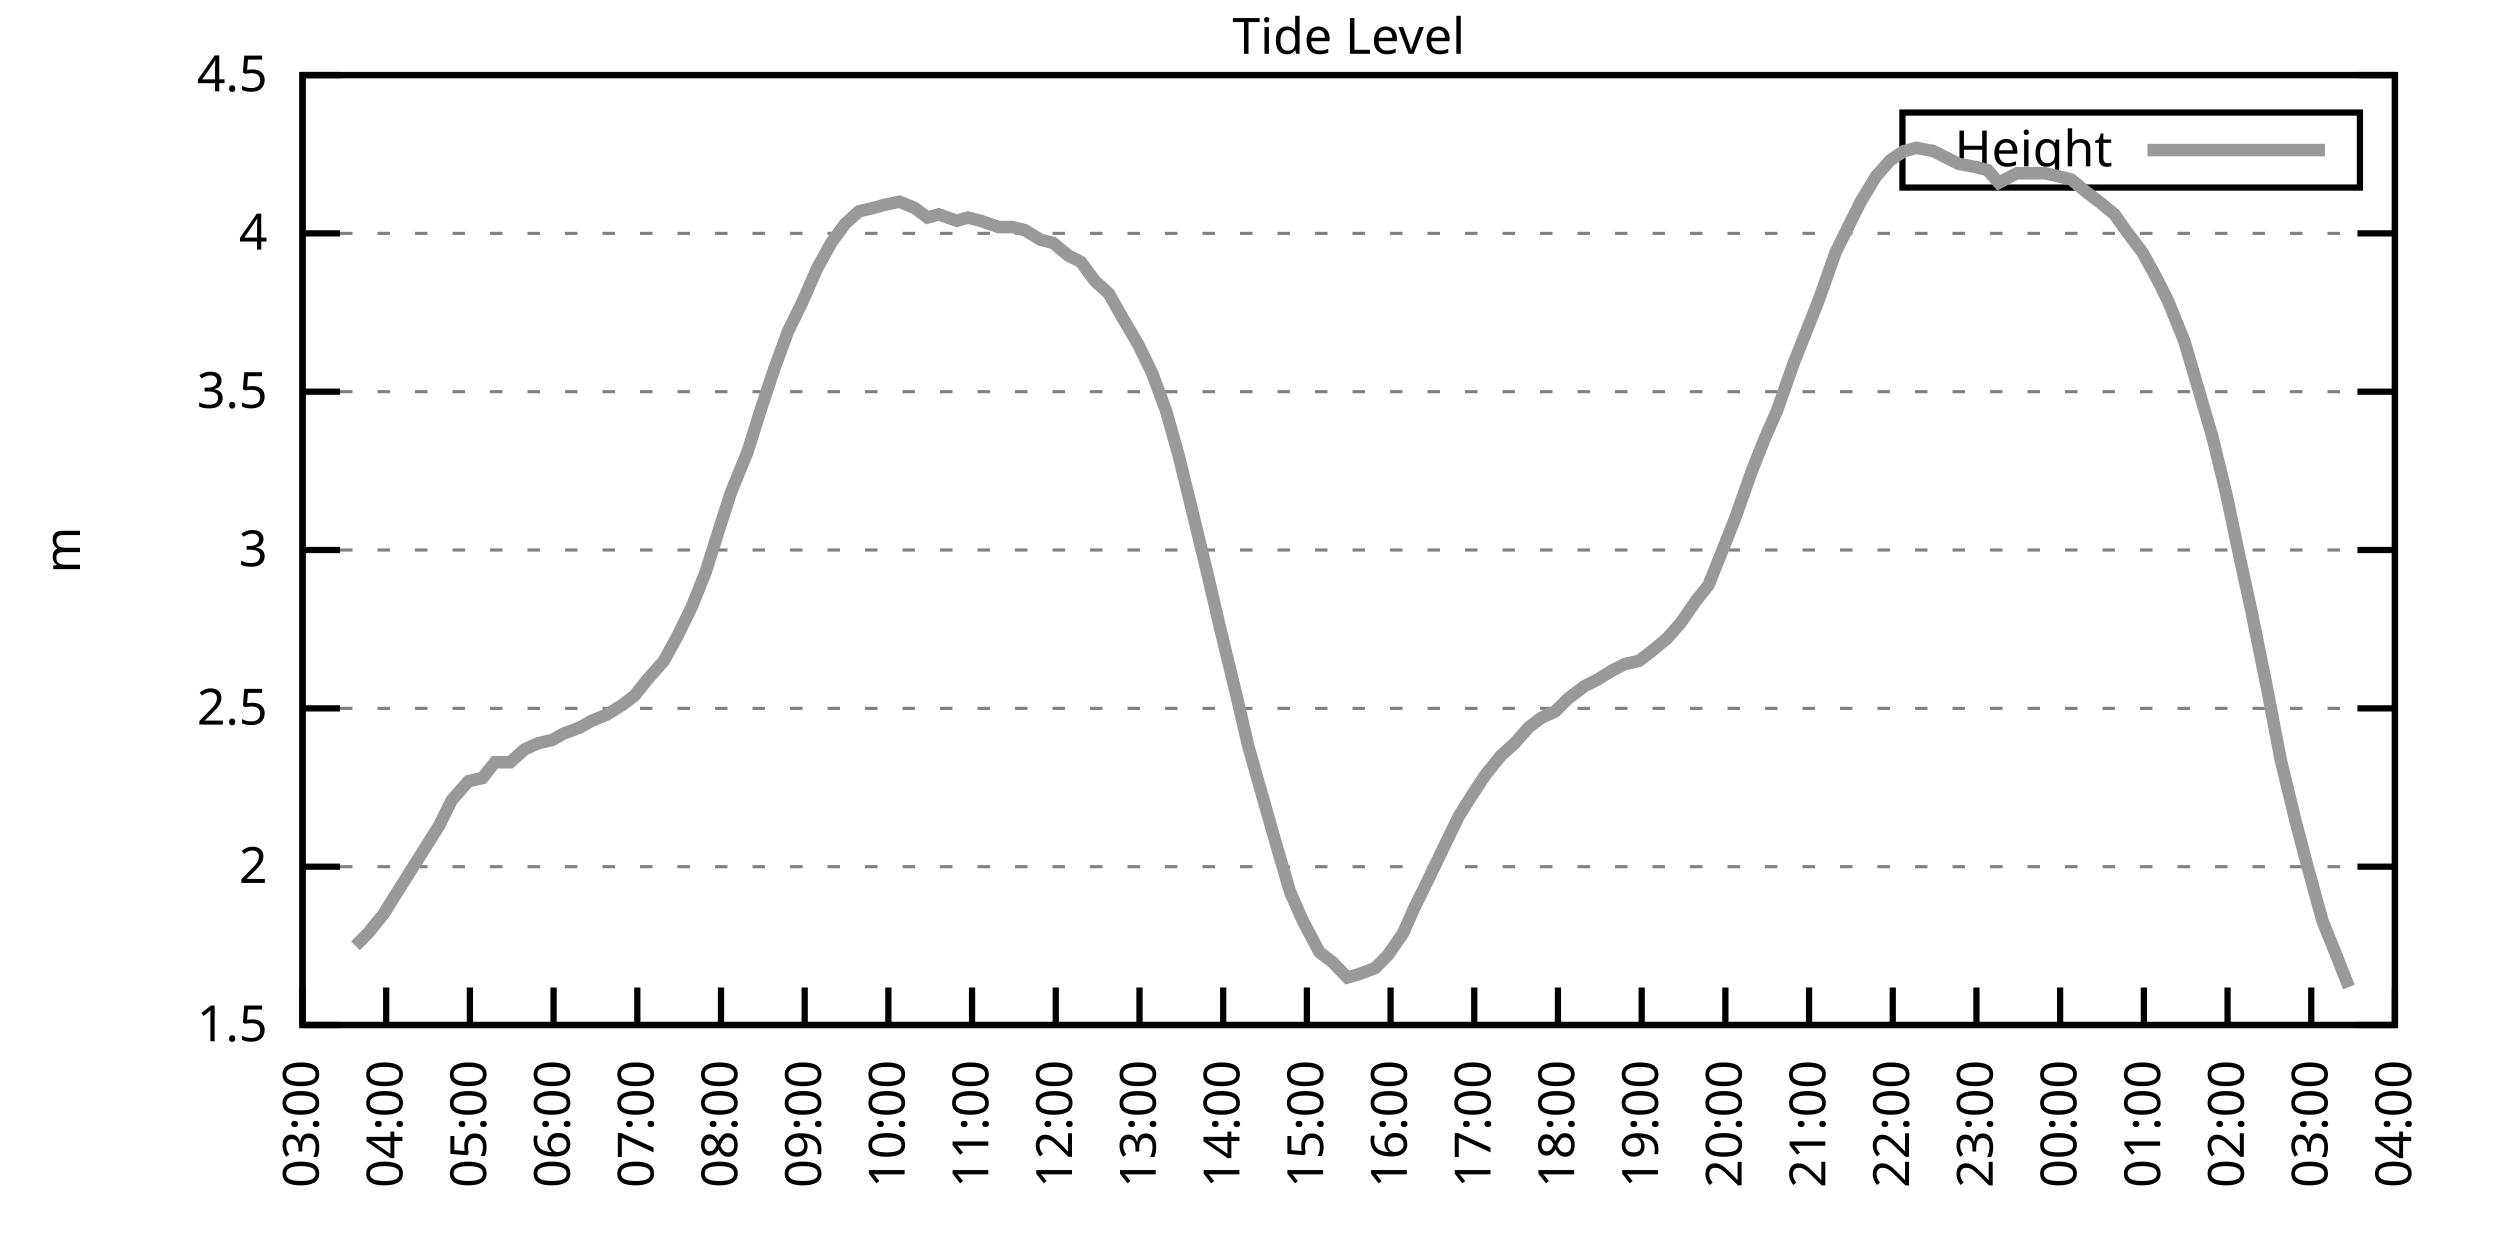
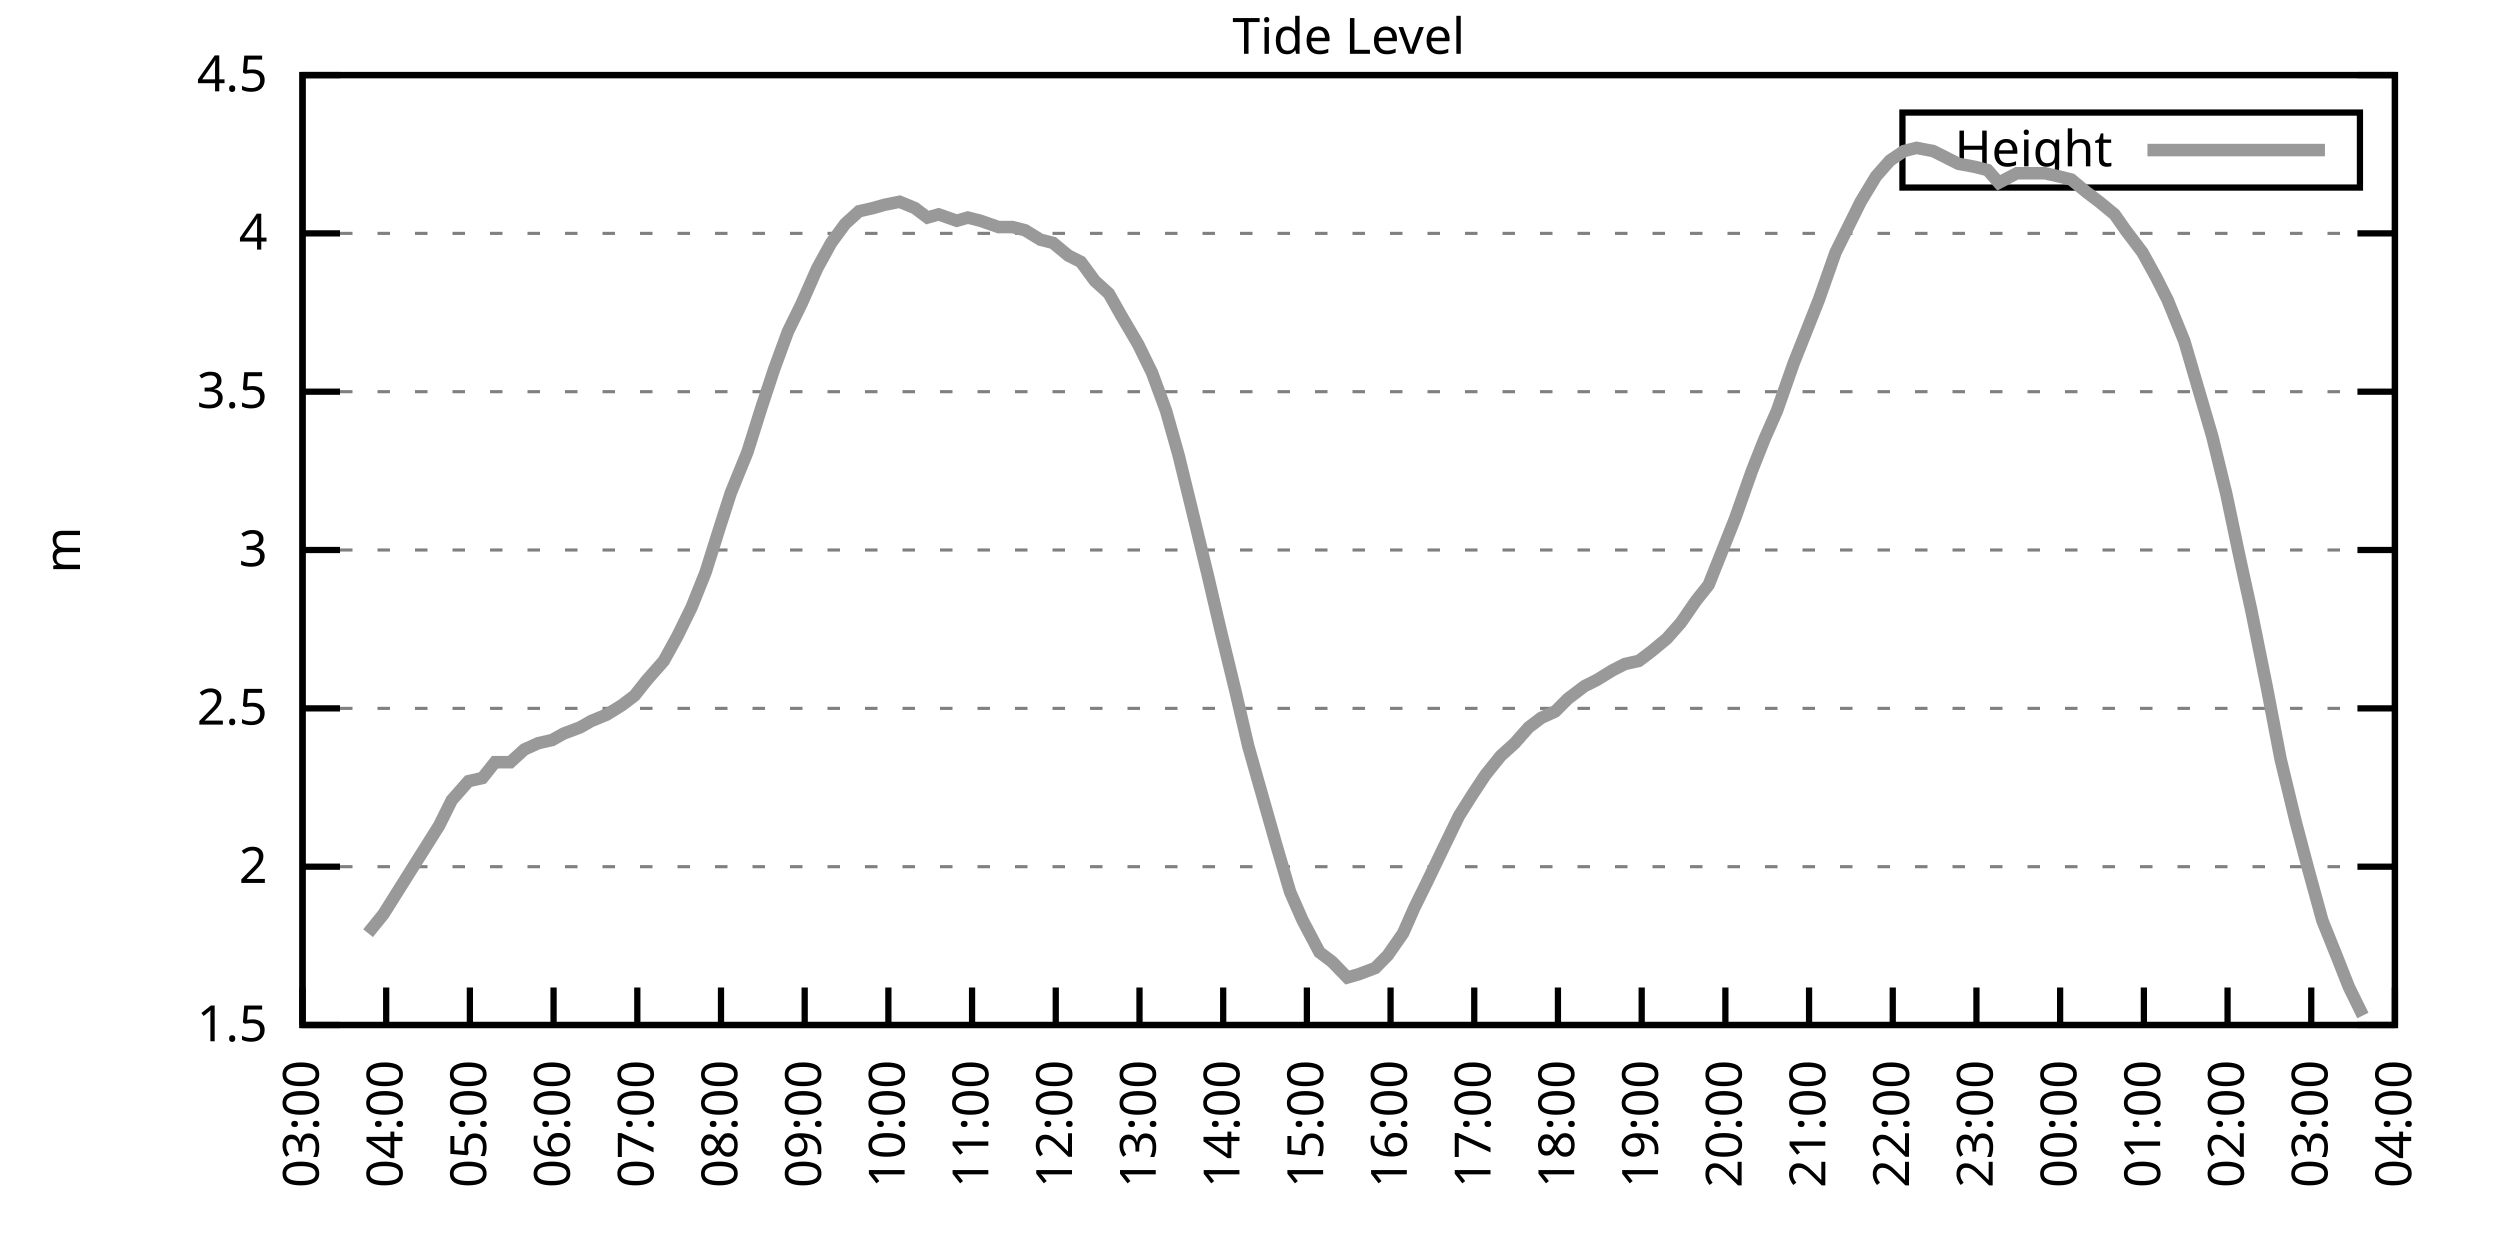
<svg xmlns="http://www.w3.org/2000/svg" xmlns:xlink="http://www.w3.org/1999/xlink" width="400" height="200" viewBox="0 0 400 200">
  <g id="gnuplot_canvas">
    <rect x="0" y="0" width="400" height="200" fill="none" />
    <defs>
      <circle id="gpDot" r="0.5" stroke-width="0.5" stroke="currentColor" />
      <path id="gpPt0" stroke-width="0.333" stroke="currentColor" d="M-1,0 h2 M0,-1 v2" />
      <path id="gpPt1" stroke-width="0.333" stroke="currentColor" d="M-1,-1 L1,1 M1,-1 L-1,1" />
      <path id="gpPt2" stroke-width="0.333" stroke="currentColor" d="M-1,0 L1,0 M0,-1 L0,1 M-1,-1 L1,1 M-1,1 L1,-1" />
      <rect id="gpPt3" stroke-width="0.333" stroke="currentColor" x="-1" y="-1" width="2" height="2" />
      <rect id="gpPt4" stroke-width="0.333" stroke="currentColor" fill="currentColor" x="-1" y="-1" width="2" height="2" />
      <circle id="gpPt5" stroke-width="0.333" stroke="currentColor" cx="0" cy="0" r="1" />
      <use xlink:href="#gpPt5" id="gpPt6" fill="currentColor" stroke="none" />
      <path id="gpPt7" stroke-width="0.333" stroke="currentColor" d="M0,-1.33 L-1.33,0.67 L1.33,0.67 z" />
      <use xlink:href="#gpPt7" id="gpPt8" fill="currentColor" stroke="none" />
      <use xlink:href="#gpPt7" id="gpPt9" stroke="currentColor" transform="rotate(180)" />
      <use xlink:href="#gpPt9" id="gpPt10" fill="currentColor" stroke="none" />
      <use xlink:href="#gpPt3" id="gpPt11" stroke="currentColor" transform="rotate(45)" />
      <use xlink:href="#gpPt11" id="gpPt12" fill="currentColor" stroke="none" />
      <path id="gpPt13" stroke-width="0.333" stroke="currentColor" d="M0,1.330 L1.265,0.411 L0.782,-1.067 L-0.782,-1.076 L-1.265,0.411 z" />
      <use xlink:href="#gpPt13" id="gpPt14" fill="currentColor" stroke="none" />
      <filter id="textbox" filterUnits="objectBoundingBox" x="0" y="0" height="1" width="1">
        <feFlood flood-color="white" flood-opacity="1" result="bgnd" />
        <feComposite in="SourceGraphic" in2="bgnd" operator="atop" />
      </filter>
      <filter id="greybox" filterUnits="objectBoundingBox" x="0" y="0" height="1" width="1">
        <feFlood flood-color="lightgrey" flood-opacity="1" result="grey" />
        <feComposite in="SourceGraphic" in2="grey" operator="atop" />
      </filter>
    </defs>
    <g fill="none" color="white" stroke="currentColor" stroke-width="1.00" stroke-linecap="butt" stroke-linejoin="miter">
</g>
    <g fill="none" color="black" stroke="currentColor" stroke-width="1.00" stroke-linecap="butt" stroke-linejoin="miter">
      <g stroke="none" shape-rendering="crispEdges">
        <polygon fill="rgb(255, 255, 255)" points="48.40,164.00 383.18,164.00 383.18,12.02 48.40,12.02 " />
      </g>
    </g>
    <g fill="none" color="black" stroke="currentColor" stroke-width="1.00" stroke-linecap="butt" stroke-linejoin="miter">
</g>
    <g fill="none" color="black" stroke="black" stroke-width="0.50" stroke-linecap="butt" stroke-linejoin="miter">
</g>
    <g fill="none" color="gray" stroke="currentColor" stroke-width="0.50" stroke-linecap="butt" stroke-linejoin="miter">
      <path stroke="gray" stroke-dasharray="2,4" class="gridline" d="M48.40,164.00 L383.19,164.00  " />
    </g>
    <g fill="none" color="gray" stroke="gray" stroke-width="1.00" stroke-linecap="butt" stroke-linejoin="miter">
</g>
    <g fill="none" color="black" stroke="currentColor" stroke-width="1.00" stroke-linecap="butt" stroke-linejoin="miter">
      <path stroke="black" d="M48.40,164.00 L54.40,164.00 M383.19,164.00 L377.19,164.00  " />
      <g transform="translate(42.80,166.60)" stroke="none" fill="black" font-family="Sans" font-size="8.00" text-anchor="end">
        <text>
          <tspan font-family="Sans"> 1.5</tspan>
        </text>
      </g>
    </g>
    <g fill="none" color="black" stroke="currentColor" stroke-width="1.00" stroke-linecap="butt" stroke-linejoin="miter">
</g>
    <g fill="none" color="black" stroke="black" stroke-width="0.50" stroke-linecap="butt" stroke-linejoin="miter">
</g>
    <g fill="none" color="gray" stroke="currentColor" stroke-width="0.50" stroke-linecap="butt" stroke-linejoin="miter">
      <path stroke="gray" stroke-dasharray="2,4" class="gridline" d="M48.40,138.67 L383.19,138.67  " />
    </g>
    <g fill="none" color="gray" stroke="gray" stroke-width="1.00" stroke-linecap="butt" stroke-linejoin="miter">
</g>
    <g fill="none" color="black" stroke="currentColor" stroke-width="1.00" stroke-linecap="butt" stroke-linejoin="miter">
      <path stroke="black" d="M48.40,138.67 L54.40,138.67 M383.19,138.67 L377.19,138.67  " />
      <g transform="translate(42.80,141.27)" stroke="none" fill="black" font-family="Sans" font-size="8.00" text-anchor="end">
        <text>
          <tspan font-family="Sans"> 2</tspan>
        </text>
      </g>
    </g>
    <g fill="none" color="black" stroke="currentColor" stroke-width="1.00" stroke-linecap="butt" stroke-linejoin="miter">
</g>
    <g fill="none" color="black" stroke="black" stroke-width="0.50" stroke-linecap="butt" stroke-linejoin="miter">
</g>
    <g fill="none" color="gray" stroke="currentColor" stroke-width="0.50" stroke-linecap="butt" stroke-linejoin="miter">
      <path stroke="gray" stroke-dasharray="2,4" class="gridline" d="M48.40,113.34 L383.19,113.34  " />
    </g>
    <g fill="none" color="gray" stroke="gray" stroke-width="1.00" stroke-linecap="butt" stroke-linejoin="miter">
</g>
    <g fill="none" color="black" stroke="currentColor" stroke-width="1.00" stroke-linecap="butt" stroke-linejoin="miter">
      <path stroke="black" d="M48.40,113.34 L54.40,113.34 M383.19,113.34 L377.19,113.34  " />
      <g transform="translate(42.80,115.94)" stroke="none" fill="black" font-family="Sans" font-size="8.00" text-anchor="end">
        <text>
          <tspan font-family="Sans"> 2.5</tspan>
        </text>
      </g>
    </g>
    <g fill="none" color="black" stroke="currentColor" stroke-width="1.00" stroke-linecap="butt" stroke-linejoin="miter">
</g>
    <g fill="none" color="black" stroke="black" stroke-width="0.50" stroke-linecap="butt" stroke-linejoin="miter">
</g>
    <g fill="none" color="gray" stroke="currentColor" stroke-width="0.50" stroke-linecap="butt" stroke-linejoin="miter">
      <path stroke="gray" stroke-dasharray="2,4" class="gridline" d="M48.40,88.00 L383.19,88.00  " />
    </g>
    <g fill="none" color="gray" stroke="gray" stroke-width="1.00" stroke-linecap="butt" stroke-linejoin="miter">
</g>
    <g fill="none" color="black" stroke="currentColor" stroke-width="1.00" stroke-linecap="butt" stroke-linejoin="miter">
      <path stroke="black" d="M48.40,88.00 L54.40,88.00 M383.19,88.00 L377.19,88.00  " />
      <g transform="translate(42.80,90.60)" stroke="none" fill="black" font-family="Sans" font-size="8.00" text-anchor="end">
        <text>
          <tspan font-family="Sans"> 3</tspan>
        </text>
      </g>
    </g>
    <g fill="none" color="black" stroke="currentColor" stroke-width="1.00" stroke-linecap="butt" stroke-linejoin="miter">
</g>
    <g fill="none" color="black" stroke="black" stroke-width="0.50" stroke-linecap="butt" stroke-linejoin="miter">
</g>
    <g fill="none" color="gray" stroke="currentColor" stroke-width="0.50" stroke-linecap="butt" stroke-linejoin="miter">
      <path stroke="gray" stroke-dasharray="2,4" class="gridline" d="M48.40,62.67 L383.19,62.67  " />
    </g>
    <g fill="none" color="gray" stroke="gray" stroke-width="1.00" stroke-linecap="butt" stroke-linejoin="miter">
</g>
    <g fill="none" color="black" stroke="currentColor" stroke-width="1.00" stroke-linecap="butt" stroke-linejoin="miter">
      <path stroke="black" d="M48.40,62.67 L54.40,62.67 M383.19,62.67 L377.19,62.67  " />
      <g transform="translate(42.80,65.27)" stroke="none" fill="black" font-family="Sans" font-size="8.00" text-anchor="end">
        <text>
          <tspan font-family="Sans"> 3.5</tspan>
        </text>
      </g>
    </g>
    <g fill="none" color="black" stroke="currentColor" stroke-width="1.00" stroke-linecap="butt" stroke-linejoin="miter">
</g>
    <g fill="none" color="black" stroke="black" stroke-width="0.50" stroke-linecap="butt" stroke-linejoin="miter">
</g>
    <g fill="none" color="gray" stroke="currentColor" stroke-width="0.50" stroke-linecap="butt" stroke-linejoin="miter">
      <path stroke="gray" stroke-dasharray="2,4" class="gridline" d="M48.40,37.34 L383.19,37.34  " />
    </g>
    <g fill="none" color="gray" stroke="gray" stroke-width="1.00" stroke-linecap="butt" stroke-linejoin="miter">
</g>
    <g fill="none" color="black" stroke="currentColor" stroke-width="1.00" stroke-linecap="butt" stroke-linejoin="miter">
      <path stroke="black" d="M48.40,37.34 L54.40,37.34 M383.19,37.34 L377.19,37.34  " />
      <g transform="translate(42.80,39.94)" stroke="none" fill="black" font-family="Sans" font-size="8.00" text-anchor="end">
        <text>
          <tspan font-family="Sans"> 4</tspan>
        </text>
      </g>
    </g>
    <g fill="none" color="black" stroke="currentColor" stroke-width="1.00" stroke-linecap="butt" stroke-linejoin="miter">
</g>
    <g fill="none" color="black" stroke="black" stroke-width="0.50" stroke-linecap="butt" stroke-linejoin="miter">
</g>
    <g fill="none" color="gray" stroke="currentColor" stroke-width="0.50" stroke-linecap="butt" stroke-linejoin="miter">
      <path stroke="gray" stroke-dasharray="2,4" class="gridline" d="M48.40,12.01 L383.19,12.01  " />
    </g>
    <g fill="none" color="gray" stroke="gray" stroke-width="1.00" stroke-linecap="butt" stroke-linejoin="miter">
</g>
    <g fill="none" color="black" stroke="currentColor" stroke-width="1.00" stroke-linecap="butt" stroke-linejoin="miter">
      <path stroke="black" d="M48.40,12.01 L54.40,12.01 M383.19,12.01 L377.19,12.01  " />
      <g transform="translate(42.80,14.61)" stroke="none" fill="black" font-family="Sans" font-size="8.00" text-anchor="end">
        <text>
          <tspan font-family="Sans"> 4.5</tspan>
        </text>
      </g>
    </g>
    <g fill="none" color="black" stroke="currentColor" stroke-width="1.00" stroke-linecap="butt" stroke-linejoin="miter">
      <path stroke="black" d="M48.40,164.00 L48.40,158.00  " />
      <g transform="translate(51.00,169.60) rotate(270.00)" stroke="none" fill="black" font-family="Sans" font-size="8.00" text-anchor="end">
        <text>
          <tspan font-family="Sans">03:00</tspan>
        </text>
      </g>
    </g>
    <g fill="none" color="black" stroke="currentColor" stroke-width="1.00" stroke-linecap="butt" stroke-linejoin="miter">
      <path stroke="black" d="M61.79,164.00 L61.79,158.00  " />
      <g transform="translate(64.39,169.60) rotate(270.00)" stroke="none" fill="black" font-family="Sans" font-size="8.00" text-anchor="end">
        <text>
          <tspan font-family="Sans">04:00</tspan>
        </text>
      </g>
    </g>
    <g fill="none" color="black" stroke="currentColor" stroke-width="1.00" stroke-linecap="butt" stroke-linejoin="miter">
      <path stroke="black" d="M75.18,164.00 L75.18,158.00  " />
      <g transform="translate(77.78,169.60) rotate(270.00)" stroke="none" fill="black" font-family="Sans" font-size="8.00" text-anchor="end">
        <text>
          <tspan font-family="Sans">05:00</tspan>
        </text>
      </g>
    </g>
    <g fill="none" color="black" stroke="currentColor" stroke-width="1.00" stroke-linecap="butt" stroke-linejoin="miter">
      <path stroke="black" d="M88.57,164.00 L88.57,158.00  " />
      <g transform="translate(91.17,169.60) rotate(270.00)" stroke="none" fill="black" font-family="Sans" font-size="8.00" text-anchor="end">
        <text>
          <tspan font-family="Sans">06:00</tspan>
        </text>
      </g>
    </g>
    <g fill="none" color="black" stroke="currentColor" stroke-width="1.00" stroke-linecap="butt" stroke-linejoin="miter">
      <path stroke="black" d="M101.97,164.00 L101.97,158.00  " />
      <g transform="translate(104.57,169.60) rotate(270.00)" stroke="none" fill="black" font-family="Sans" font-size="8.00" text-anchor="end">
        <text>
          <tspan font-family="Sans">07:00</tspan>
        </text>
      </g>
    </g>
    <g fill="none" color="black" stroke="currentColor" stroke-width="1.00" stroke-linecap="butt" stroke-linejoin="miter">
      <path stroke="black" d="M115.36,164.00 L115.36,158.00  " />
      <g transform="translate(117.96,169.60) rotate(270.00)" stroke="none" fill="black" font-family="Sans" font-size="8.00" text-anchor="end">
        <text>
          <tspan font-family="Sans">08:00</tspan>
        </text>
      </g>
    </g>
    <g fill="none" color="black" stroke="currentColor" stroke-width="1.00" stroke-linecap="butt" stroke-linejoin="miter">
      <path stroke="black" d="M128.75,164.00 L128.75,158.00  " />
      <g transform="translate(131.35,169.60) rotate(270.00)" stroke="none" fill="black" font-family="Sans" font-size="8.00" text-anchor="end">
        <text>
          <tspan font-family="Sans">09:00</tspan>
        </text>
      </g>
    </g>
    <g fill="none" color="black" stroke="currentColor" stroke-width="1.00" stroke-linecap="butt" stroke-linejoin="miter">
      <path stroke="black" d="M142.14,164.00 L142.14,158.00  " />
      <g transform="translate(144.74,169.60) rotate(270.00)" stroke="none" fill="black" font-family="Sans" font-size="8.00" text-anchor="end">
        <text>
          <tspan font-family="Sans">10:00</tspan>
        </text>
      </g>
    </g>
    <g fill="none" color="black" stroke="currentColor" stroke-width="1.00" stroke-linecap="butt" stroke-linejoin="miter">
      <path stroke="black" d="M155.53,164.00 L155.53,158.00  " />
      <g transform="translate(158.13,169.60) rotate(270.00)" stroke="none" fill="black" font-family="Sans" font-size="8.00" text-anchor="end">
        <text>
          <tspan font-family="Sans">11:00</tspan>
        </text>
      </g>
    </g>
    <g fill="none" color="black" stroke="currentColor" stroke-width="1.00" stroke-linecap="butt" stroke-linejoin="miter">
      <path stroke="black" d="M168.92,164.00 L168.92,158.00  " />
      <g transform="translate(171.52,169.60) rotate(270.00)" stroke="none" fill="black" font-family="Sans" font-size="8.00" text-anchor="end">
        <text>
          <tspan font-family="Sans">12:00</tspan>
        </text>
      </g>
    </g>
    <g fill="none" color="black" stroke="currentColor" stroke-width="1.00" stroke-linecap="butt" stroke-linejoin="miter">
      <path stroke="black" d="M182.32,164.00 L182.32,158.00  " />
      <g transform="translate(184.92,169.60) rotate(270.00)" stroke="none" fill="black" font-family="Sans" font-size="8.00" text-anchor="end">
        <text>
          <tspan font-family="Sans">13:00</tspan>
        </text>
      </g>
    </g>
    <g fill="none" color="black" stroke="currentColor" stroke-width="1.00" stroke-linecap="butt" stroke-linejoin="miter">
      <path stroke="black" d="M195.71,164.00 L195.71,158.00  " />
      <g transform="translate(198.31,169.60) rotate(270.00)" stroke="none" fill="black" font-family="Sans" font-size="8.00" text-anchor="end">
        <text>
          <tspan font-family="Sans">14:00</tspan>
        </text>
      </g>
    </g>
    <g fill="none" color="black" stroke="currentColor" stroke-width="1.00" stroke-linecap="butt" stroke-linejoin="miter">
      <path stroke="black" d="M209.10,164.00 L209.10,158.00  " />
      <g transform="translate(211.70,169.60) rotate(270.00)" stroke="none" fill="black" font-family="Sans" font-size="8.00" text-anchor="end">
        <text>
          <tspan font-family="Sans">15:00</tspan>
        </text>
      </g>
    </g>
    <g fill="none" color="black" stroke="currentColor" stroke-width="1.00" stroke-linecap="butt" stroke-linejoin="miter">
      <path stroke="black" d="M222.49,164.00 L222.49,158.00  " />
      <g transform="translate(225.09,169.60) rotate(270.00)" stroke="none" fill="black" font-family="Sans" font-size="8.00" text-anchor="end">
        <text>
          <tspan font-family="Sans">16:00</tspan>
        </text>
      </g>
    </g>
    <g fill="none" color="black" stroke="currentColor" stroke-width="1.00" stroke-linecap="butt" stroke-linejoin="miter">
      <path stroke="black" d="M235.88,164.00 L235.88,158.00  " />
      <g transform="translate(238.48,169.60) rotate(270.00)" stroke="none" fill="black" font-family="Sans" font-size="8.00" text-anchor="end">
        <text>
          <tspan font-family="Sans">17:00</tspan>
        </text>
      </g>
    </g>
    <g fill="none" color="black" stroke="currentColor" stroke-width="1.00" stroke-linecap="butt" stroke-linejoin="miter">
      <path stroke="black" d="M249.27,164.00 L249.27,158.00  " />
      <g transform="translate(251.87,169.60) rotate(270.00)" stroke="none" fill="black" font-family="Sans" font-size="8.00" text-anchor="end">
        <text>
          <tspan font-family="Sans">18:00</tspan>
        </text>
      </g>
    </g>
    <g fill="none" color="black" stroke="currentColor" stroke-width="1.00" stroke-linecap="butt" stroke-linejoin="miter">
      <path stroke="black" d="M262.67,164.00 L262.67,158.00  " />
      <g transform="translate(265.27,169.60) rotate(270.00)" stroke="none" fill="black" font-family="Sans" font-size="8.00" text-anchor="end">
        <text>
          <tspan font-family="Sans">19:00</tspan>
        </text>
      </g>
    </g>
    <g fill="none" color="black" stroke="currentColor" stroke-width="1.00" stroke-linecap="butt" stroke-linejoin="miter">
      <path stroke="black" d="M276.06,164.00 L276.06,158.00  " />
      <g transform="translate(278.66,169.60) rotate(270.00)" stroke="none" fill="black" font-family="Sans" font-size="8.00" text-anchor="end">
        <text>
          <tspan font-family="Sans">20:00</tspan>
        </text>
      </g>
    </g>
    <g fill="none" color="black" stroke="currentColor" stroke-width="1.00" stroke-linecap="butt" stroke-linejoin="miter">
      <path stroke="black" d="M289.45,164.00 L289.45,158.00  " />
      <g transform="translate(292.05,169.60) rotate(270.00)" stroke="none" fill="black" font-family="Sans" font-size="8.00" text-anchor="end">
        <text>
          <tspan font-family="Sans">21:00</tspan>
        </text>
      </g>
    </g>
    <g fill="none" color="black" stroke="currentColor" stroke-width="1.00" stroke-linecap="butt" stroke-linejoin="miter">
      <path stroke="black" d="M302.84,164.00 L302.84,158.00  " />
      <g transform="translate(305.44,169.60) rotate(270.00)" stroke="none" fill="black" font-family="Sans" font-size="8.00" text-anchor="end">
        <text>
          <tspan font-family="Sans">22:00</tspan>
        </text>
      </g>
    </g>
    <g fill="none" color="black" stroke="currentColor" stroke-width="1.00" stroke-linecap="butt" stroke-linejoin="miter">
      <path stroke="black" d="M316.23,164.00 L316.23,158.00  " />
      <g transform="translate(318.83,169.60) rotate(270.00)" stroke="none" fill="black" font-family="Sans" font-size="8.00" text-anchor="end">
        <text>
          <tspan font-family="Sans">23:00</tspan>
        </text>
      </g>
    </g>
    <g fill="none" color="black" stroke="currentColor" stroke-width="1.00" stroke-linecap="butt" stroke-linejoin="miter">
      <path stroke="black" d="M329.62,164.00 L329.62,158.00  " />
      <g transform="translate(332.22,169.60) rotate(270.00)" stroke="none" fill="black" font-family="Sans" font-size="8.00" text-anchor="end">
        <text>
          <tspan font-family="Sans">00:00</tspan>
        </text>
      </g>
    </g>
    <g fill="none" color="black" stroke="currentColor" stroke-width="1.00" stroke-linecap="butt" stroke-linejoin="miter">
      <path stroke="black" d="M343.02,164.00 L343.02,158.00  " />
      <g transform="translate(345.62,169.60) rotate(270.00)" stroke="none" fill="black" font-family="Sans" font-size="8.00" text-anchor="end">
        <text>
          <tspan font-family="Sans">01:00</tspan>
        </text>
      </g>
    </g>
    <g fill="none" color="black" stroke="currentColor" stroke-width="1.00" stroke-linecap="butt" stroke-linejoin="miter">
      <path stroke="black" d="M356.41,164.00 L356.41,158.00  " />
      <g transform="translate(359.01,169.60) rotate(270.00)" stroke="none" fill="black" font-family="Sans" font-size="8.00" text-anchor="end">
        <text>
          <tspan font-family="Sans">02:00</tspan>
        </text>
      </g>
    </g>
    <g fill="none" color="black" stroke="currentColor" stroke-width="1.00" stroke-linecap="butt" stroke-linejoin="miter">
      <path stroke="black" d="M369.80,164.00 L369.80,158.00  " />
      <g transform="translate(372.40,169.60) rotate(270.00)" stroke="none" fill="black" font-family="Sans" font-size="8.00" text-anchor="end">
        <text>
          <tspan font-family="Sans">03:00</tspan>
        </text>
      </g>
    </g>
    <g fill="none" color="black" stroke="currentColor" stroke-width="1.00" stroke-linecap="butt" stroke-linejoin="miter">
      <path stroke="black" d="M383.19,164.00 L383.19,158.00  " />
      <g transform="translate(385.79,169.60) rotate(270.00)" stroke="none" fill="black" font-family="Sans" font-size="8.00" text-anchor="end">
        <text>
          <tspan font-family="Sans">04:00</tspan>
        </text>
      </g>
    </g>
    <g fill="none" color="black" stroke="currentColor" stroke-width="1.00" stroke-linecap="butt" stroke-linejoin="miter">
</g>
    <g fill="none" color="black" stroke="currentColor" stroke-width="1.00" stroke-linecap="butt" stroke-linejoin="miter">
      <path stroke="black" d="M48.40,12.01 L48.40,164.00 L383.19,164.00 L383.19,12.01 L48.40,12.01 Z  " />
    </g>
    <g fill="none" color="black" stroke="currentColor" stroke-width="1.00" stroke-linecap="butt" stroke-linejoin="miter">
</g>
    <g fill="none" color="black" stroke="currentColor" stroke-width="1.00" stroke-linecap="butt" stroke-linejoin="miter">
      <path stroke="black" d="M304.39,30.01 L304.39,18.01 L377.59,18.01 L377.59,30.01 L304.39,30.01 Z  " />
    </g>
    <g id="Tide_level_plot_1">
      <g fill="none" color="white" stroke="black" stroke-width="2.00" stroke-linecap="butt" stroke-linejoin="miter">
</g>
      <g fill="none" color="black" stroke="currentColor" stroke-width="2.00" stroke-linecap="butt" stroke-linejoin="miter">
        <g transform="translate(337.99,26.61)" stroke="none" fill="black" font-family="Sans" font-size="8.00" text-anchor="end">
          <text>
            <tspan font-family="Sans">Height</tspan>
          </text>
        </g>
      </g>
      <g fill="none" color="black" stroke="currentColor" stroke-width="2.00" stroke-linecap="butt" stroke-linejoin="miter">
-         <path stroke="rgb(153, 153, 153)" d="M343.59,24.01 L371.99,24.01 M56.88,151.33 L58.89,149.31 L61.35,146.27 L63.58,142.72 L65.81,139.17 L68.04,135.63   L70.27,132.08 L72.28,128.03 L74.96,124.99 L77.19,124.48 L79.20,121.95 L81.66,121.95 L83.89,119.92 L86.12,118.91   L88.35,118.40 L90.14,117.39 L92.82,116.38 L94.60,115.36 L97.06,114.35 L99.51,112.83 L101.52,111.31 L103.53,108.78   L106.21,105.74 L108.44,101.68 L110.67,97.12 L112.90,91.55 L115.13,84.46 L116.92,78.89 L119.60,72.30 L121.83,65.21   L123.84,59.13 L126.07,53.05 L128.30,48.49 L130.76,42.91 L132.99,38.86 L135.22,35.82 L137.45,33.80 L139.69,33.29   L141.47,32.78 L143.93,32.28 L146.38,33.29 L148.39,34.81 L150.18,34.30 L153.08,35.32 L154.86,34.81 L156.87,35.32   L159.77,36.33 L162.01,36.33 L164.01,36.84 L166.47,38.35 L168.48,38.86 L170.93,40.89 L172.94,41.90 L175.17,44.94   L177.41,46.97 L179.41,50.51 L182.09,55.07 L184.32,59.63 L186.56,65.71 L188.57,72.81 L190.80,81.93 L193.25,92.06   L195.26,100.67 L197.72,110.80 L199.73,119.42 L204.19,135.12 L206.42,142.72 L208.43,147.28 L211.11,152.35 L213.12,153.87   L215.57,156.40 L217.36,155.89 L220.04,154.88 L222.04,152.85 L224.50,149.31 L226.29,145.25 L228.29,141.20 L230.97,135.63   L233.43,130.56 L235.66,127.02 L237.67,123.98 L240.12,120.94 L242.36,118.91 L244.59,116.38 L246.60,114.86 L248.83,113.84   L250.84,111.82 L253.51,109.79 L255.52,108.78 L257.98,107.26 L259.99,106.24 L262.22,105.74 L264.23,104.22 L266.68,102.19   L268.92,99.66 L271.37,96.11 L273.38,93.58 L275.61,88.00 L277.62,82.94 L280.30,75.34 L282.31,70.27 L284.32,65.71   L286.99,58.11 L289.00,53.05 L291.01,47.98 L293.69,40.38 L295.70,36.33 L297.71,32.28 L300.16,28.22 L302.39,25.69   L304.63,24.17 L306.63,23.66 L309.31,24.17 L311.32,25.18 L313.33,26.20 L316.01,26.70 L318.02,27.21 L319.80,29.24   L322.70,27.72 L324.94,27.72 L327.17,27.72 L329.40,28.22 L331.41,28.73 L333.86,30.76 L335.87,32.28 L338.33,34.30   L340.11,36.84 L342.79,40.38 L345.02,44.43 L346.81,47.98 L349.49,54.57 L351.72,62.17 L353.95,69.77 L356.18,78.89   L358.42,89.52 L360.20,97.63 L362.66,109.79 L364.89,121.44 L367.34,131.58 L369.35,139.17 L371.58,147.28 L373.82,152.85   L375.82,157.92  " />
+         <path stroke="rgb(153, 153, 153)" d="M343.59,24.01 L371.99,24.01 M58.89,149.31 L61.35,146.27 L63.58,142.72 L65.81,139.17 L68.04,135.63 L70.27,132.08   L72.28,128.03 L74.96,124.99 L77.19,124.48 L79.20,121.95 L81.66,121.95 L83.89,119.92 L86.12,118.91 L88.35,118.40   L90.14,117.39 L92.82,116.38 L94.60,115.36 L97.06,114.35 L99.51,112.83 L101.52,111.31 L103.53,108.78 L106.21,105.74   L108.44,101.68 L110.67,97.12 L112.90,91.55 L115.13,84.46 L116.92,78.89 L119.60,72.30 L121.83,65.21 L123.84,59.13   L126.07,53.05 L128.30,48.49 L130.76,42.91 L132.99,38.86 L135.22,35.82 L137.45,33.80 L139.69,33.29 L141.47,32.78   L143.93,32.28 L146.38,33.29 L148.39,34.81 L150.18,34.30 L153.08,35.32 L154.86,34.81 L156.87,35.32 L159.77,36.33   L162.01,36.33 L164.01,36.84 L166.47,38.35 L168.48,38.86 L170.93,40.89 L172.94,41.90 L175.17,44.94 L177.41,46.97   L179.41,50.51 L182.09,55.07 L184.32,59.63 L186.56,65.71 L188.57,72.81 L190.80,81.93 L193.25,92.06 L195.26,100.67   L197.72,110.80 L199.73,119.42 L204.19,135.12 L206.42,142.72 L208.43,147.28 L211.11,152.35 L213.12,153.87 L215.57,156.40   L217.36,155.89 L220.04,154.88 L222.04,152.85 L224.50,149.31 L226.29,145.25 L228.29,141.20 L230.97,135.63 L233.43,130.56   L235.66,127.02 L237.67,123.98 L240.12,120.94 L242.36,118.91 L244.59,116.38 L246.60,114.86 L248.83,113.84 L250.84,111.82   L253.51,109.79 L255.52,108.78 L257.98,107.26 L259.99,106.24 L262.22,105.74 L264.23,104.22 L266.68,102.19 L268.92,99.66   L271.37,96.11 L273.38,93.58 L275.61,88.00 L277.62,82.94 L280.30,75.34 L282.31,70.27 L284.32,65.71 L286.99,58.11   L289.00,53.05 L291.01,47.98 L293.69,40.38 L295.70,36.33 L297.71,32.28 L300.16,28.22 L302.39,25.69 L304.63,24.17   L306.63,23.66 L309.31,24.17 L311.32,25.18 L313.33,26.20 L316.01,26.70 L318.02,27.21 L319.80,29.24 L322.70,27.72   L324.94,27.72 L327.17,27.72 L329.40,28.22 L331.41,28.73 L333.86,30.76 L335.87,32.28 L338.33,34.30 L340.11,36.84   L342.79,40.38 L345.02,44.43 L346.81,47.98 L349.49,54.57 L351.72,62.17 L353.95,69.77 L356.18,78.89 L358.42,89.52   L360.20,97.63 L362.66,109.79 L364.89,121.44 L367.34,131.58 L369.35,139.17 L371.58,147.28 L373.82,152.85 L375.82,157.92   L378.06,162.48  " />
      </g>
    </g>
    <g fill="none" color="black" stroke="currentColor" stroke-width="2.00" stroke-linecap="butt" stroke-linejoin="miter">
</g>
    <g fill="none" color="black" stroke="black" stroke-width="1.00" stroke-linecap="butt" stroke-linejoin="miter">
</g>
    <g fill="none" color="black" stroke="currentColor" stroke-width="1.00" stroke-linecap="butt" stroke-linejoin="miter">
      <path stroke="black" d="M48.40,12.01 L48.40,164.00 L383.19,164.00 L383.19,12.01 L48.40,12.01 Z  " />
      <g transform="translate(12.80,88.01) rotate(270.00)" stroke="none" fill="black" font-family="Sans" font-size="8.00" text-anchor="middle">
        <text>
          <tspan font-family="Sans">m</tspan>
        </text>
      </g>
    </g>
    <g fill="none" color="black" stroke="currentColor" stroke-width="1.00" stroke-linecap="butt" stroke-linejoin="miter">
</g>
    <g fill="none" color="black" stroke="currentColor" stroke-width="1.00" stroke-linecap="butt" stroke-linejoin="miter">
      <g transform="translate(215.79,8.61)" stroke="none" fill="black" font-family="Sans" font-size="8.00" text-anchor="middle">
        <text>
          <tspan font-family="Sans">Tide Level</tspan>
        </text>
      </g>
    </g>
    <g fill="none" color="black" stroke="currentColor" stroke-width="1.00" stroke-linecap="butt" stroke-linejoin="miter">
</g>
  </g>
</svg>
